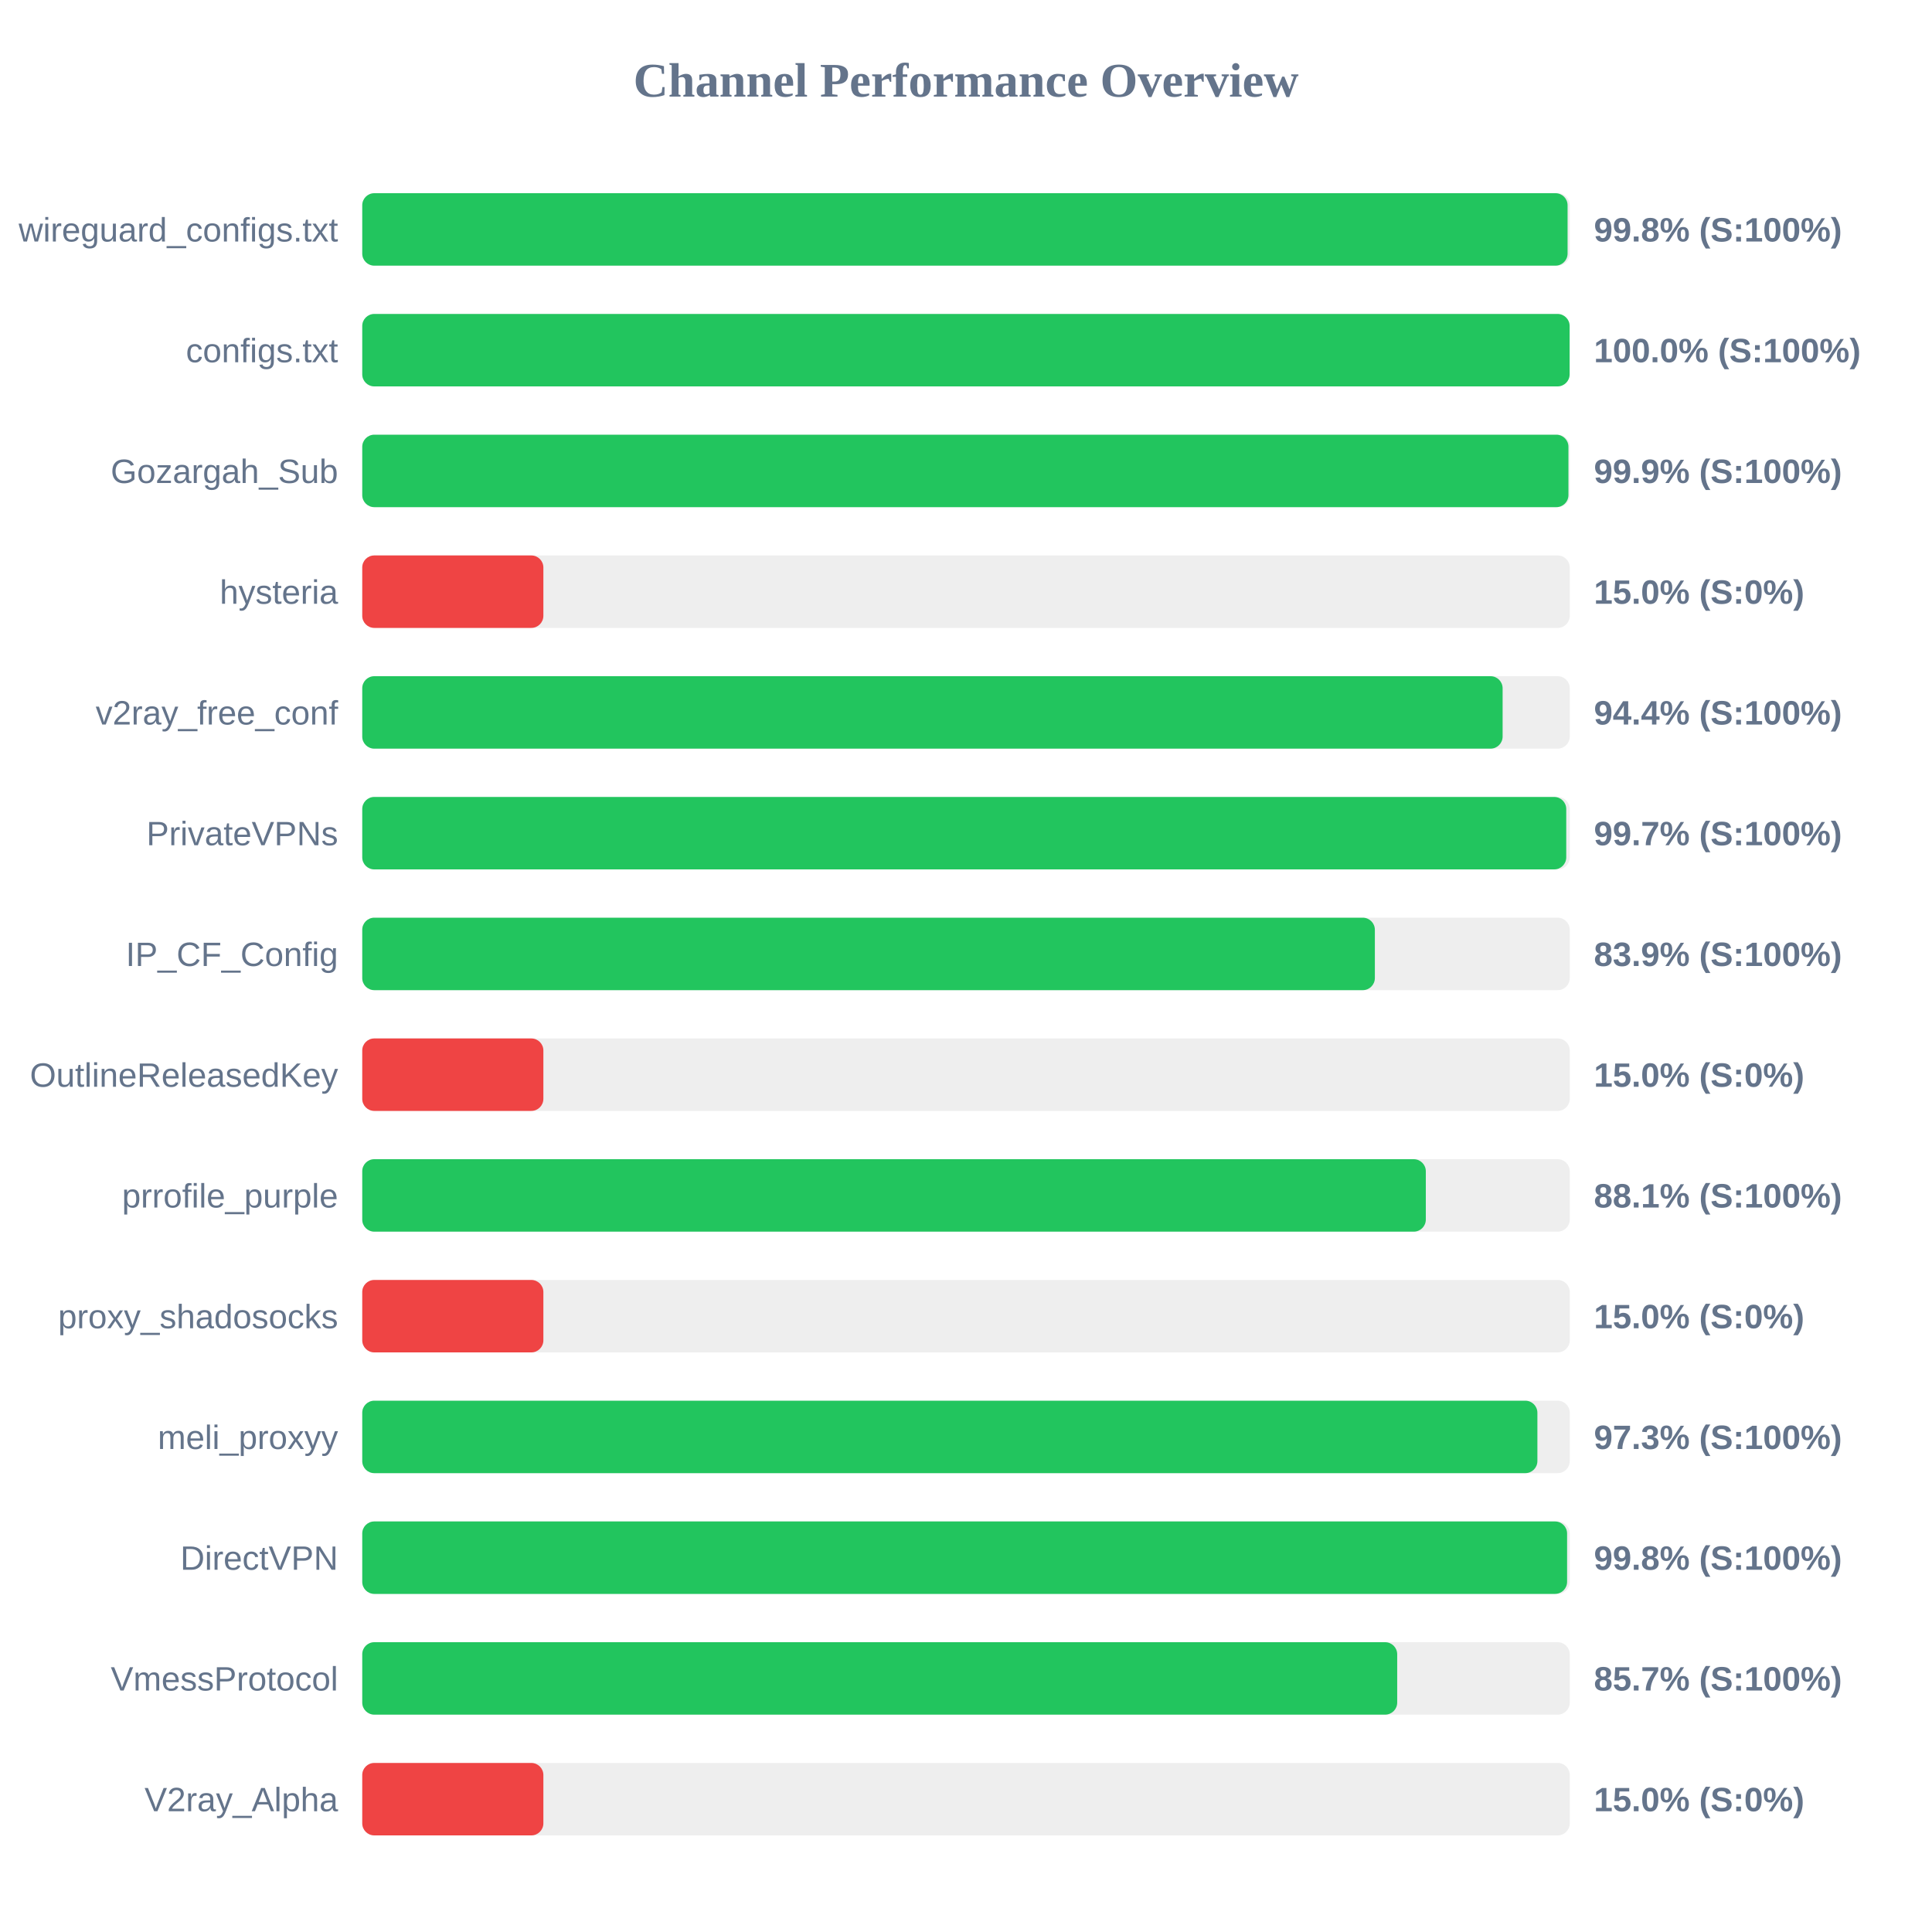
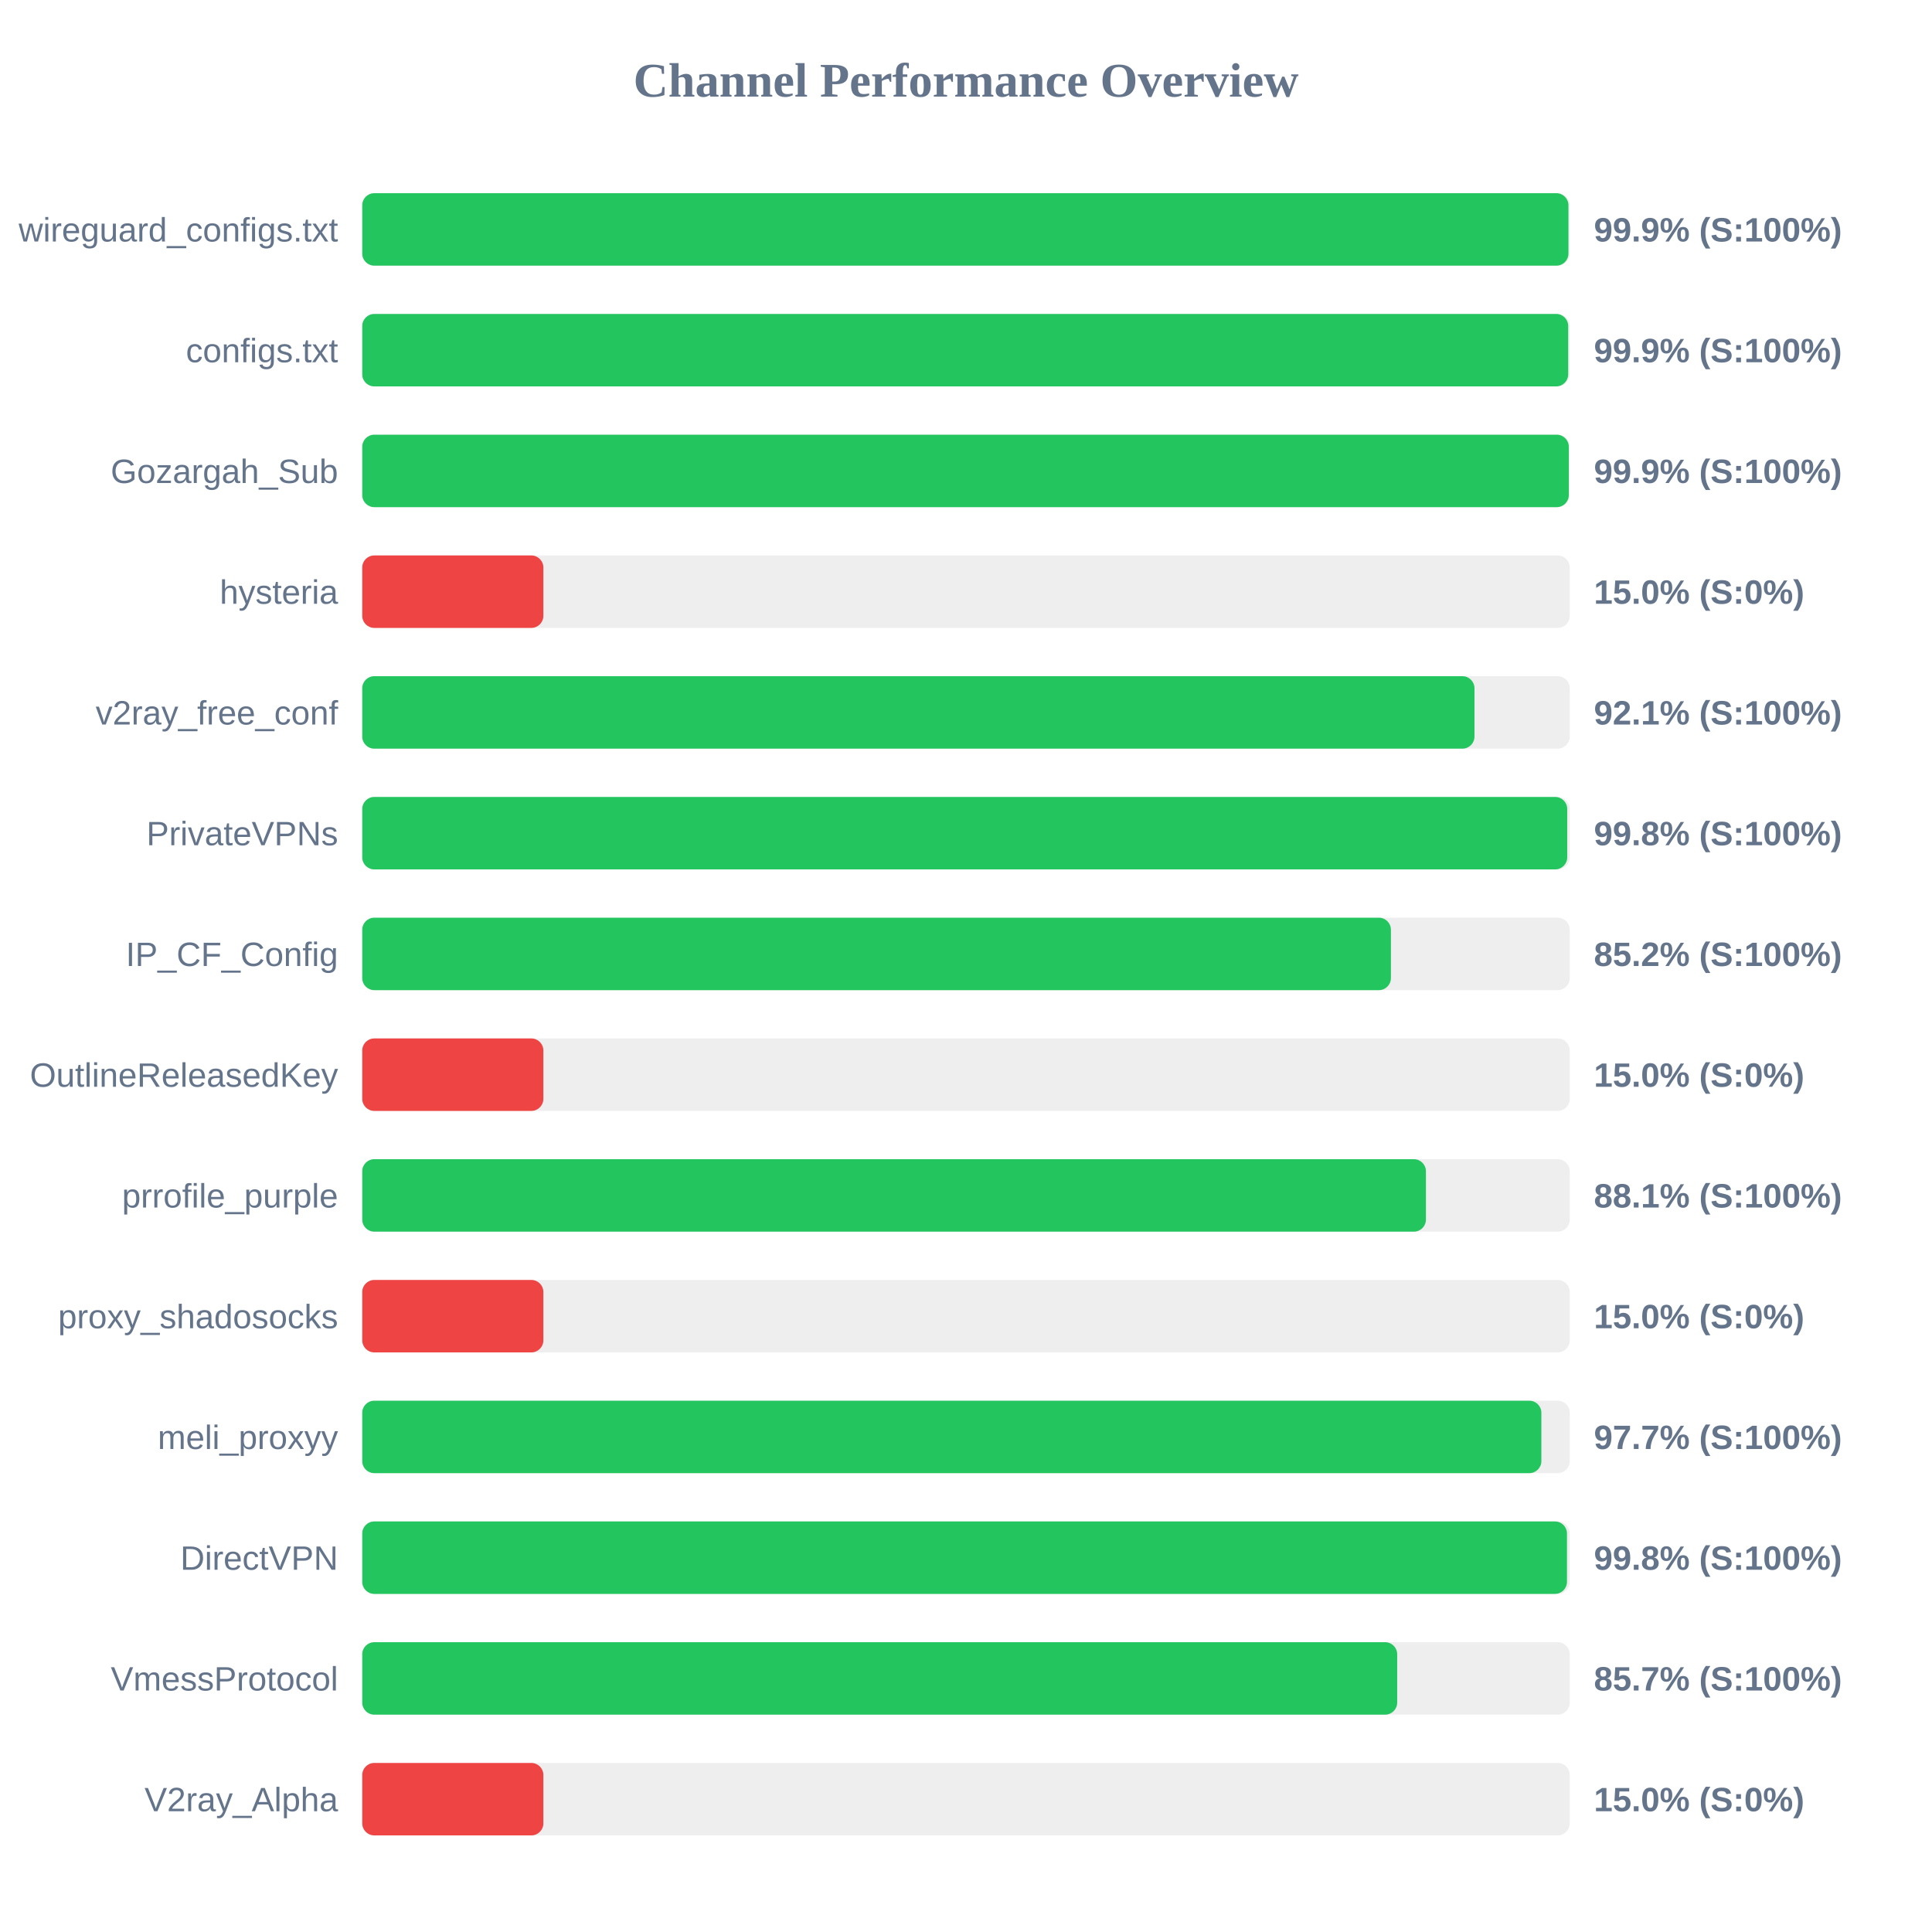
<svg xmlns="http://www.w3.org/2000/svg" width="800" height="800" version="1.1">
  <style>
        .row { font: 14px Arial; fill: #64748b; }
        .score { font: bold 14px Arial; fill: #64748b; }
    </style>
  <text x="400" y="40" text-anchor="middle" font-size="20px" font-weight="bold" fill="#64748b">Channel Performance Overview</text>
  <rect x="150" y="80" width="500" height="30" fill="#eee" rx="5" />
-   <rect x="150" y="80" width="499.1" height="30" fill="#22c55e" rx="5" />
+   <rect x="150" y="80" width="499.45" height="30" fill="#22c55e" rx="5" />
  <text x="140" y="100" text-anchor="end" class="row">wireguard_configs.txt</text>
-   <text x="660" y="100" text-anchor="start" class="score">99.8% (S:100%)</text>
+   <text x="660" y="100" text-anchor="start" class="score">99.9% (S:100%)</text>
  <rect x="150" y="130" width="500" height="30" fill="#eee" rx="5" />
-   <rect x="150" y="130" width="499.95" height="30" fill="#22c55e" rx="5" />
+   <rect x="150" y="130" width="499.35" height="30" fill="#22c55e" rx="5" />
  <text x="140" y="150" text-anchor="end" class="row">configs.txt</text>
-   <text x="660" y="150" text-anchor="start" class="score">100.0% (S:100%)</text>
+   <text x="660" y="150" text-anchor="start" class="score">99.9% (S:100%)</text>
  <rect x="150" y="180" width="500" height="30" fill="#eee" rx="5" />
-   <rect x="150" y="180" width="499.45" height="30" fill="#22c55e" rx="5" />
+   <rect x="150" y="180" width="499.6" height="30" fill="#22c55e" rx="5" />
  <text x="140" y="200" text-anchor="end" class="row">Gozargah_Sub</text>
  <text x="660" y="200" text-anchor="start" class="score">99.9% (S:100%)</text>
  <rect x="150" y="230" width="500" height="30" fill="#eee" rx="5" />
  <rect x="150" y="230" width="75.0" height="30" fill="#ef4444" rx="5" />
  <text x="140" y="250" text-anchor="end" class="row">hysteria</text>
  <text x="660" y="250" text-anchor="start" class="score">15.0% (S:0%)</text>
  <rect x="150" y="280" width="500" height="30" fill="#eee" rx="5" />
-   <rect x="150" y="280" width="472.2" height="30" fill="#22c55e" rx="5" />
+   <rect x="150" y="280" width="460.55" height="30" fill="#22c55e" rx="5" />
  <text x="140" y="300" text-anchor="end" class="row">v2ray_free_conf</text>
-   <text x="660" y="300" text-anchor="start" class="score">94.4% (S:100%)</text>
+   <text x="660" y="300" text-anchor="start" class="score">92.1% (S:100%)</text>
  <rect x="150" y="330" width="500" height="30" fill="#eee" rx="5" />
-   <rect x="150" y="330" width="498.55" height="30" fill="#22c55e" rx="5" />
+   <rect x="150" y="330" width="498.95" height="30" fill="#22c55e" rx="5" />
  <text x="140" y="350" text-anchor="end" class="row">PrivateVPNs</text>
-   <text x="660" y="350" text-anchor="start" class="score">99.7% (S:100%)</text>
+   <text x="660" y="350" text-anchor="start" class="score">99.8% (S:100%)</text>
  <rect x="150" y="380" width="500" height="30" fill="#eee" rx="5" />
-   <rect x="150" y="380" width="419.3" height="30" fill="#22c55e" rx="5" />
+   <rect x="150" y="380" width="425.95" height="30" fill="#22c55e" rx="5" />
  <text x="140" y="400" text-anchor="end" class="row">IP_CF_Config</text>
-   <text x="660" y="400" text-anchor="start" class="score">83.9% (S:100%)</text>
+   <text x="660" y="400" text-anchor="start" class="score">85.2% (S:100%)</text>
  <rect x="150" y="430" width="500" height="30" fill="#eee" rx="5" />
  <rect x="150" y="430" width="75.0" height="30" fill="#ef4444" rx="5" />
  <text x="140" y="450" text-anchor="end" class="row">OutlineReleasedKey</text>
  <text x="660" y="450" text-anchor="start" class="score">15.0% (S:0%)</text>
  <rect x="150" y="480" width="500" height="30" fill="#eee" rx="5" />
-   <rect x="150" y="480" width="440.4" height="30" fill="#22c55e" rx="5" />
+   <rect x="150" y="480" width="440.45" height="30" fill="#22c55e" rx="5" />
  <text x="140" y="500" text-anchor="end" class="row">prrofile_purple</text>
  <text x="660" y="500" text-anchor="start" class="score">88.1% (S:100%)</text>
  <rect x="150" y="530" width="500" height="30" fill="#eee" rx="5" />
  <rect x="150" y="530" width="75.0" height="30" fill="#ef4444" rx="5" />
  <text x="140" y="550" text-anchor="end" class="row">proxy_shadosocks</text>
  <text x="660" y="550" text-anchor="start" class="score">15.0% (S:0%)</text>
  <rect x="150" y="580" width="500" height="30" fill="#eee" rx="5" />
-   <rect x="150" y="580" width="486.6" height="30" fill="#22c55e" rx="5" />
+   <rect x="150" y="580" width="488.25" height="30" fill="#22c55e" rx="5" />
  <text x="140" y="600" text-anchor="end" class="row">meli_proxyy</text>
-   <text x="660" y="600" text-anchor="start" class="score">97.3% (S:100%)</text>
+   <text x="660" y="600" text-anchor="start" class="score">97.7% (S:100%)</text>
  <rect x="150" y="630" width="500" height="30" fill="#eee" rx="5" />
-   <rect x="150" y="630" width="498.9" height="30" fill="#22c55e" rx="5" />
+   <rect x="150" y="630" width="498.85" height="30" fill="#22c55e" rx="5" />
  <text x="140" y="650" text-anchor="end" class="row">DirectVPN</text>
  <text x="660" y="650" text-anchor="start" class="score">99.8% (S:100%)</text>
  <rect x="150" y="680" width="500" height="30" fill="#eee" rx="5" />
  <rect x="150" y="680" width="428.55" height="30" fill="#22c55e" rx="5" />
  <text x="140" y="700" text-anchor="end" class="row">VmessProtocol</text>
  <text x="660" y="700" text-anchor="start" class="score">85.7% (S:100%)</text>
  <rect x="150" y="730" width="500" height="30" fill="#eee" rx="5" />
  <rect x="150" y="730" width="75.0" height="30" fill="#ef4444" rx="5" />
  <text x="140" y="750" text-anchor="end" class="row">V2ray_Alpha</text>
  <text x="660" y="750" text-anchor="start" class="score">15.0% (S:0%)</text>
</svg>
